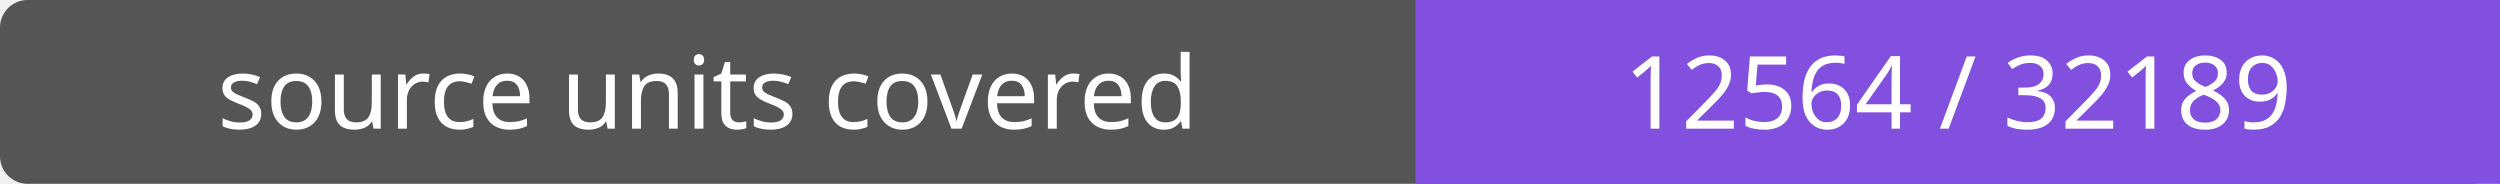
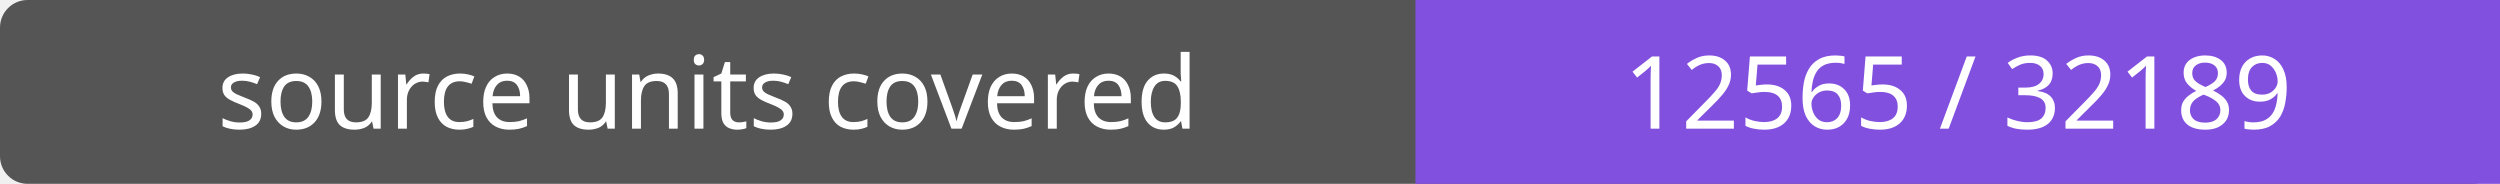
- <svg xmlns="http://www.w3.org/2000/svg" width="272" height="20" role="img" aria-label="source units covered: 12564 / 32189">
+ <svg xmlns="http://www.w3.org/2000/svg" width="272" height="20" role="img" aria-label="source units covered: 12565 / 32189">
  <rect width="272" height="20" rx="3" fill="#555" />
  <path fill="#8250df" d="M154 0h118v20H154z" />
  <g fill="#fff" text-anchor="middle" font-family="Verdana,sans-serif" font-size="11">
    <text x="77.0" y="14">source units covered</text>
-     <text x="213.0" y="14">12564 / 32189</text>
+     <text x="213.0" y="14">12565 / 32189</text>
  </g>
</svg>
